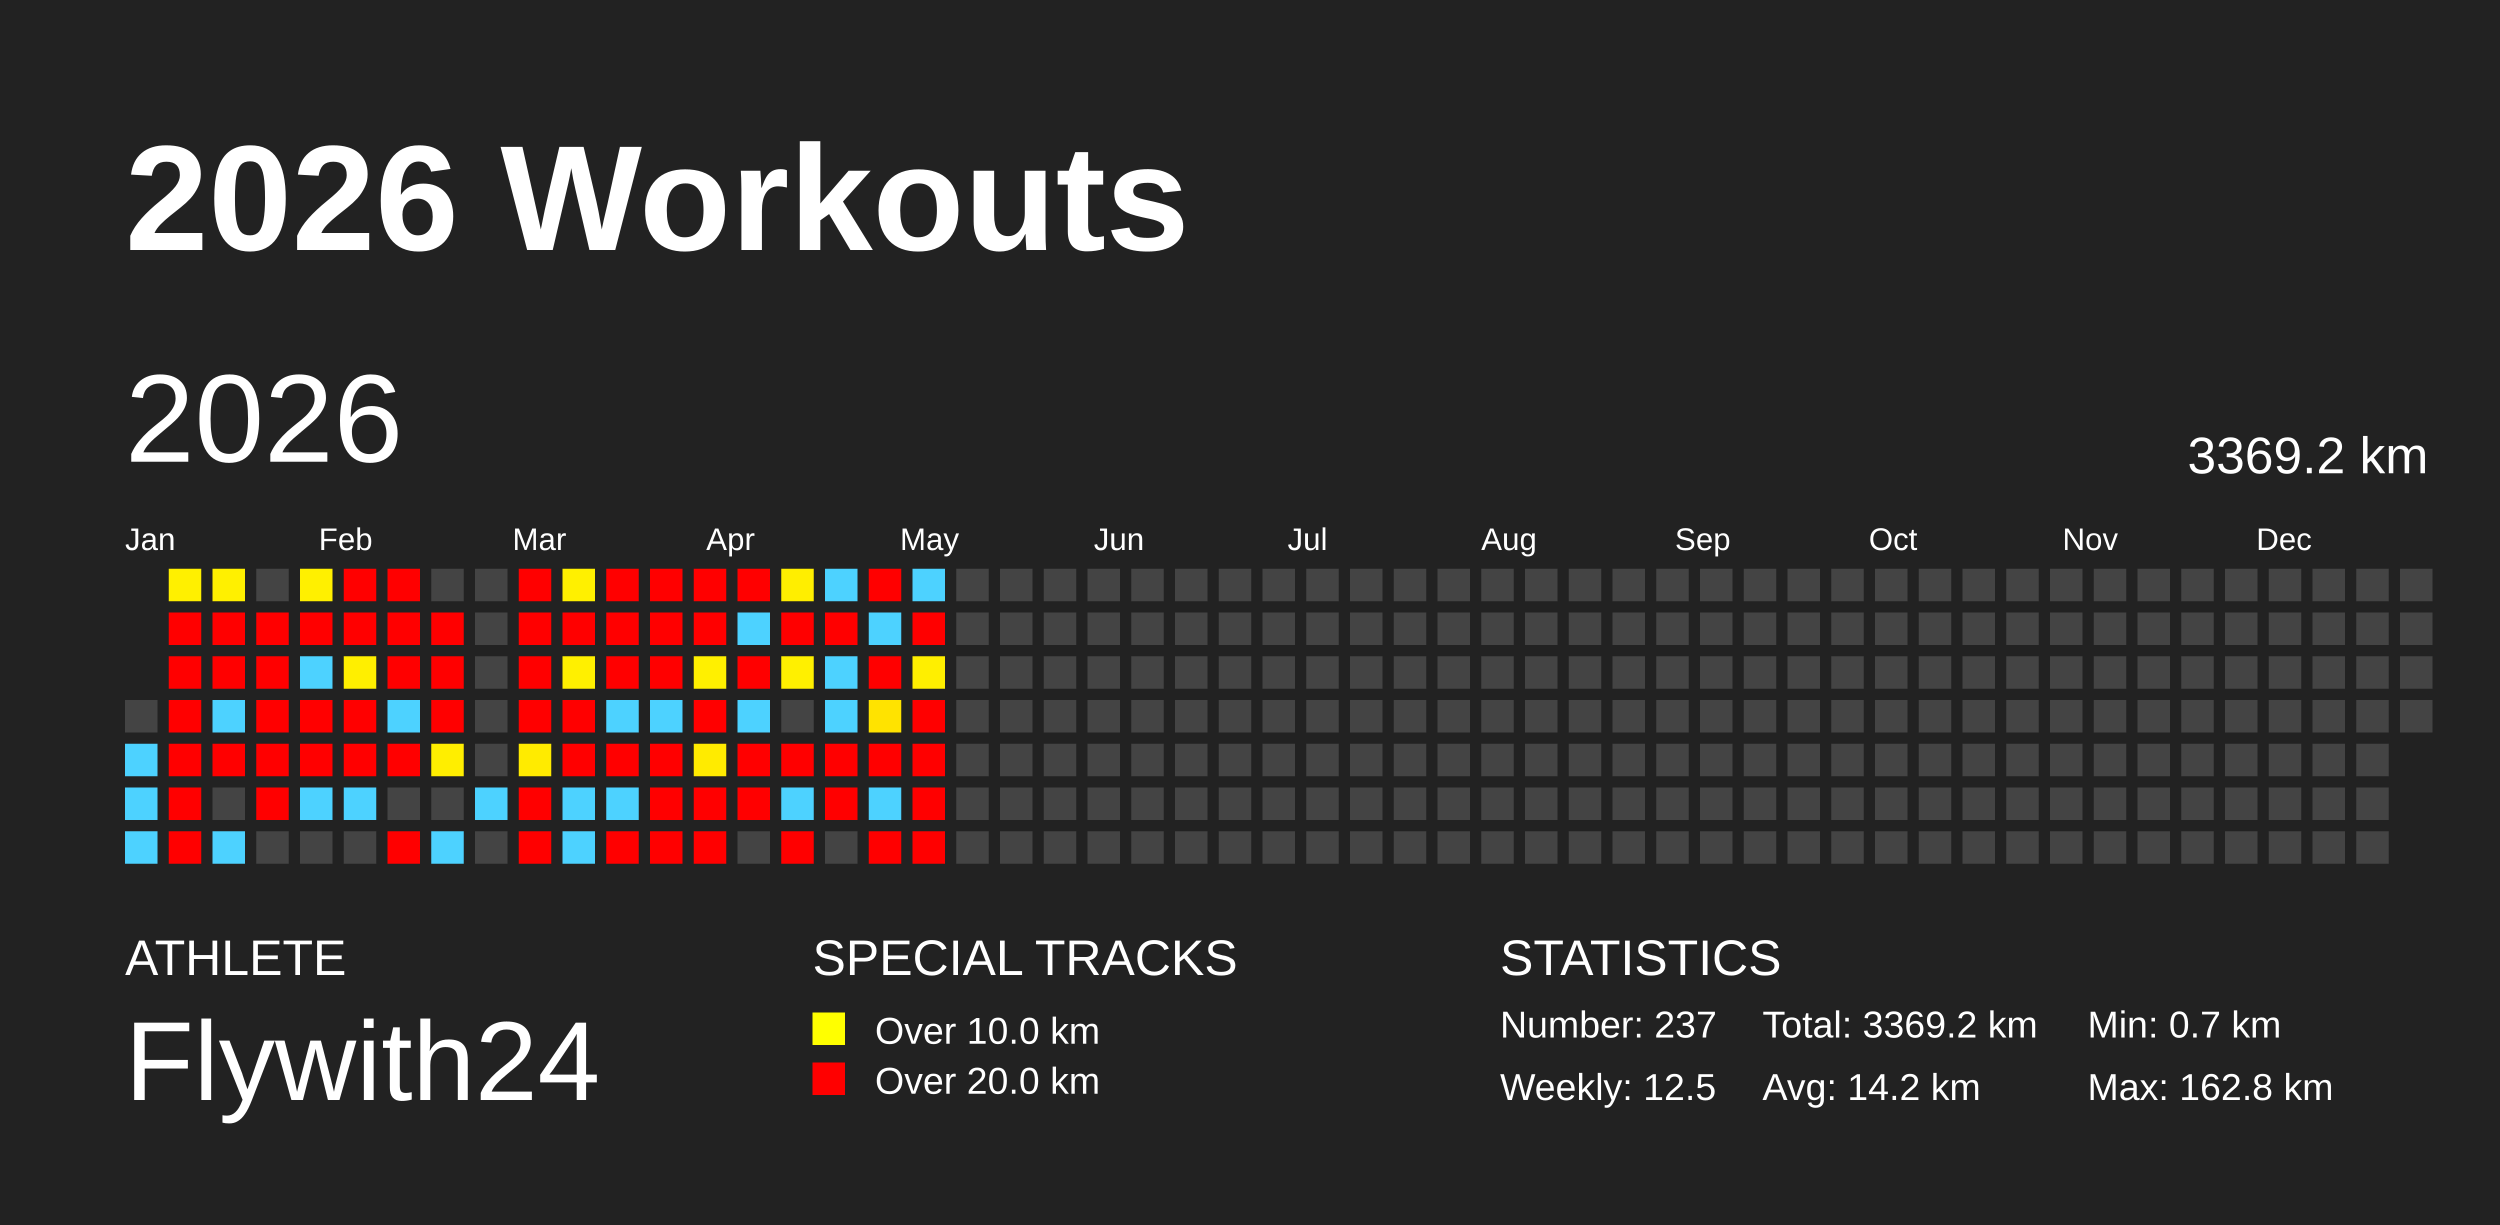
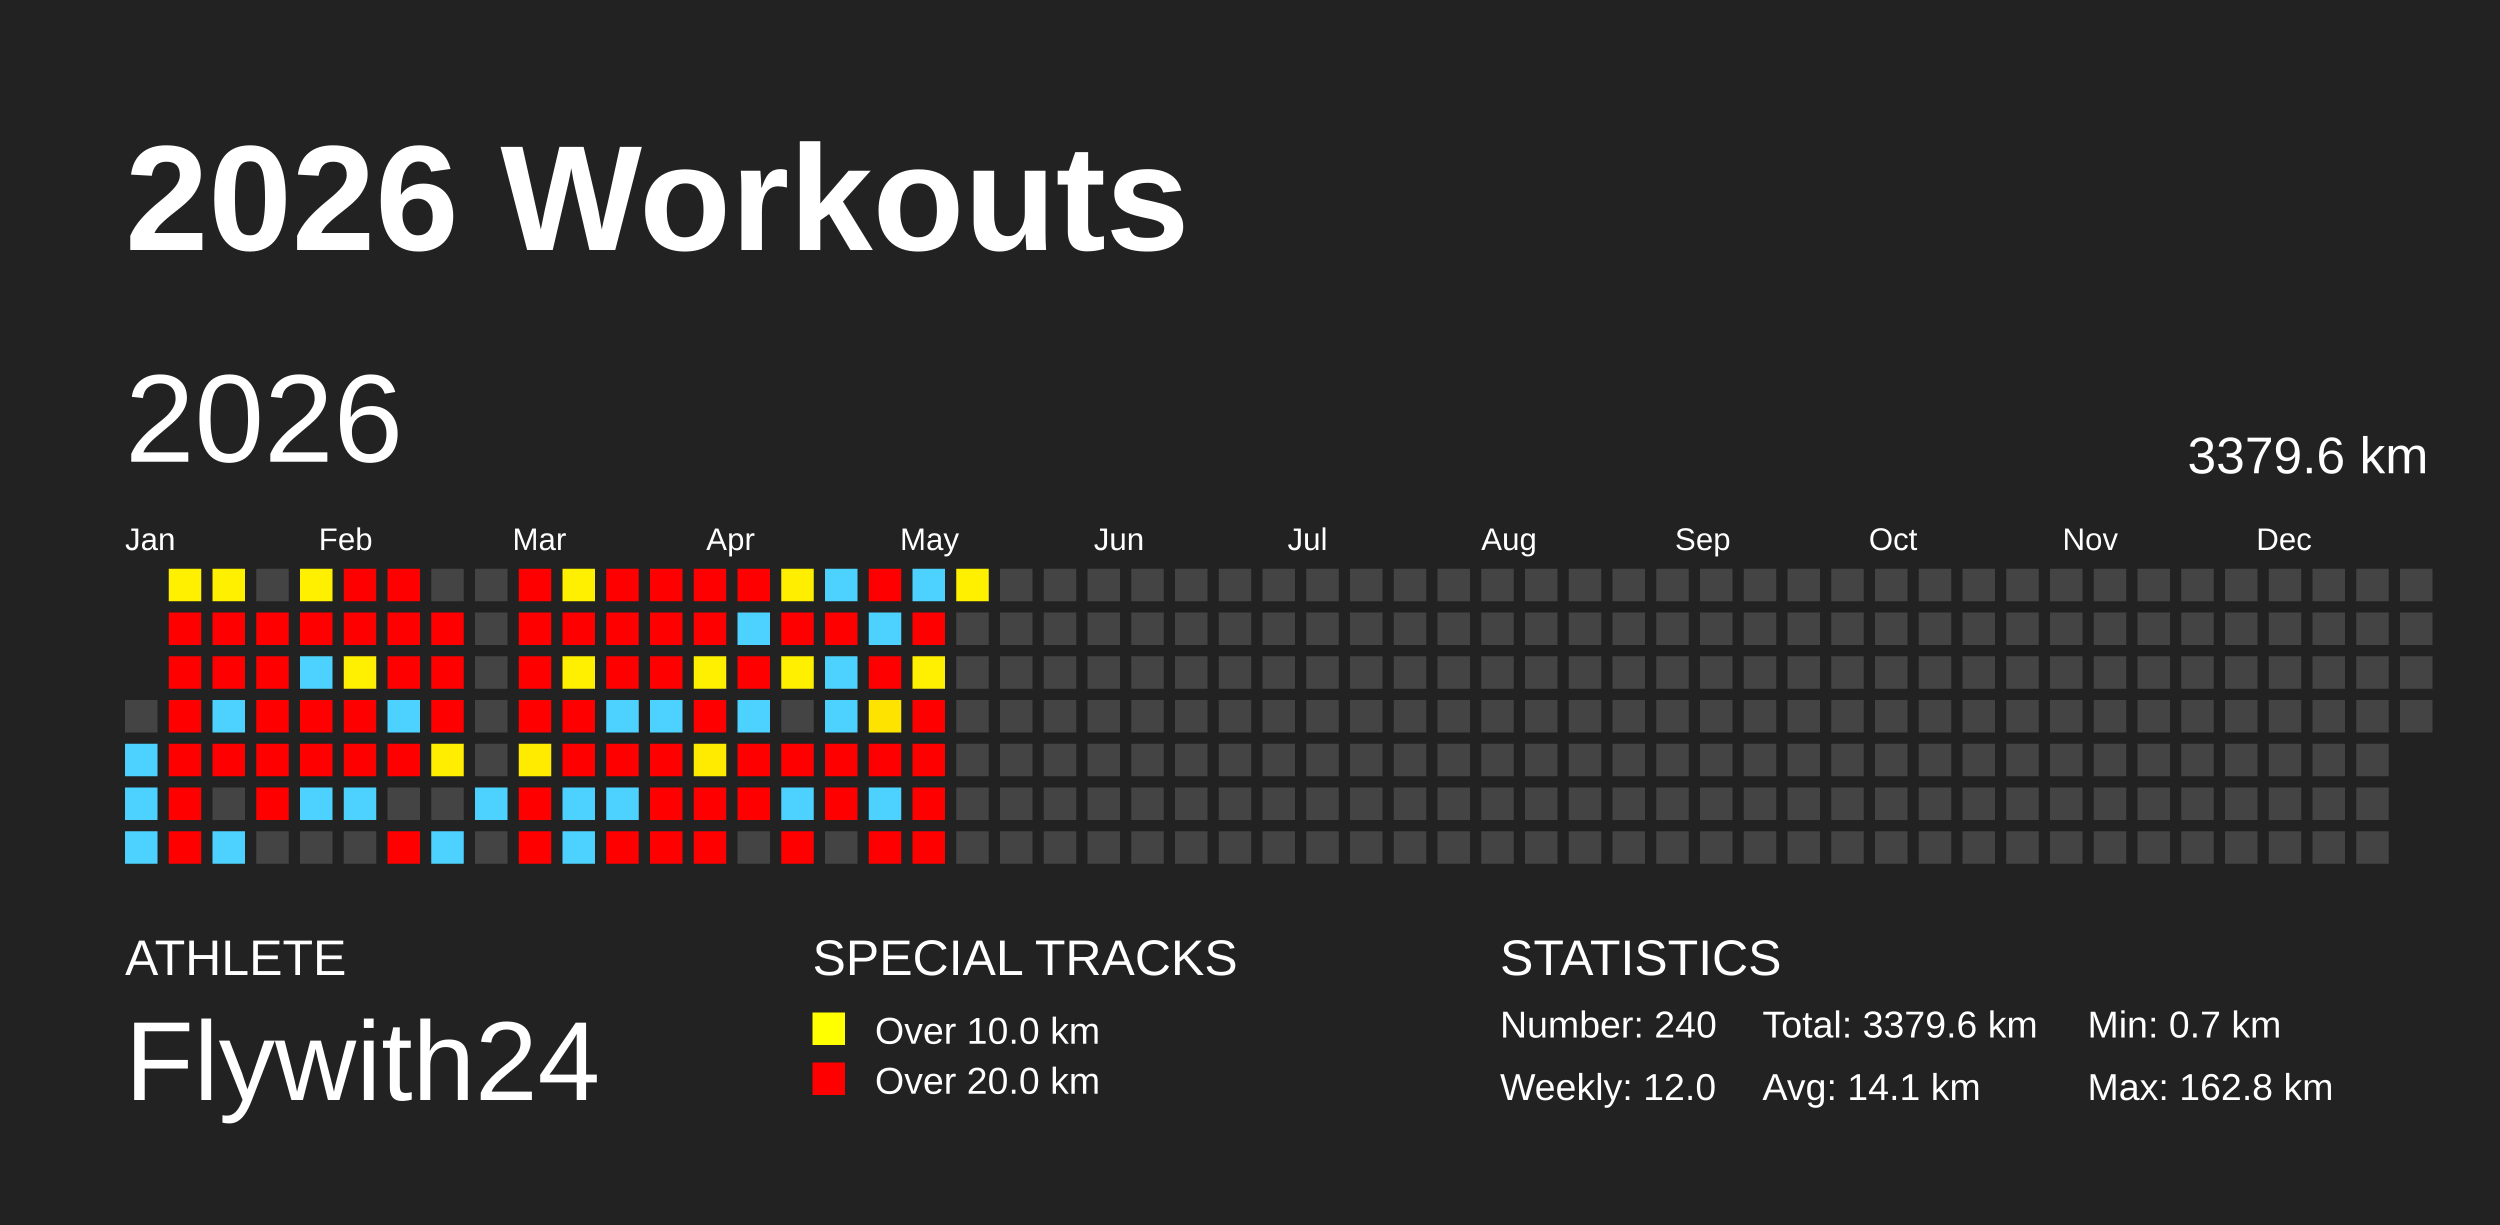
<svg xmlns="http://www.w3.org/2000/svg" baseProfile="full" height="98mm" version="1.1" viewBox="0,0,200,98" width="200mm">
  <defs />
  <rect fill="#222222" height="98" width="200" x="0" y="0" />
  <text fill="#FFFFFF" style="font-size:12px; font-family:Arial; font-weight:bold;" x="10" y="20">2026 Workouts</text>
  <text fill="#FFFFFF" style="font-size:4px; font-family:Arial" x="10" y="78">ATHLETE</text>
  <text fill="#FFFFFF" style="font-size:9px; font-family:Arial" x="10" y="88">Flywith24</text>
  <text fill="#FFFFFF" style="font-size:4px; font-family:Arial" x="65" y="78">SPECIAL TRACKS</text>
  <rect fill="yellow" height="2.6" width="2.6" x="65" y="81" />
  <text fill="#FFFFFF" style="font-size:3px; font-family:Arial" x="70" y="83.5">Over 10.0 km</text>
  <rect fill="red" height="2.6" width="2.6" x="65" y="85" />
  <text fill="#FFFFFF" style="font-size:3px; font-family:Arial" x="70" y="87.5">Over 20.0 km</text>
  <text fill="#FFFFFF" style="font-size:4px; font-family:Arial" x="120" y="78">STATISTICS</text>
-   <text fill="#FFFFFF" style="font-size:3px; font-family:Arial" x="120" y="83">Number: 237</text>
-   <text fill="#FFFFFF" style="font-size:3px; font-family:Arial" x="120" y="88">Weekly: 12.5</text>
-   <text fill="#FFFFFF" style="font-size:3px; font-family:Arial" x="141" y="83">Total: 3369.2 km</text>
-   <text fill="#FFFFFF" style="font-size:3px; font-family:Arial" x="141" y="88">Avg: 14.2 km</text>
+   <text fill="#FFFFFF" style="font-size:3px; font-family:Arial" x="120" y="83">Number: 240</text>
+   <text fill="#FFFFFF" style="font-size:3px; font-family:Arial" x="120" y="88">Weekly: 12.0</text>
+   <text fill="#FFFFFF" style="font-size:3px; font-family:Arial" x="141" y="83">Total: 3379.6 km</text>
+   <text fill="#FFFFFF" style="font-size:3px; font-family:Arial" x="141" y="88">Avg: 14.1 km</text>
  <text fill="#FFFFFF" style="font-size:3px; font-family:Arial" x="167" y="83">Min: 0.7 km</text>
  <text fill="#FFFFFF" style="font-size:3px; font-family:Arial" x="167" y="88">Max: 162.8 km</text>
  <text dominant-baseline="hanging" fill="#FFFFFF" style="font-size:10.0px; font-family:Arial;" x="10" y="30">2026</text>
-   <text dominant-baseline="hanging" fill="#FFFFFF" style="font-size:4.125px; font-family:Arial;" x="175" y="35">3369.2 km</text>
+   <text dominant-baseline="hanging" fill="#FFFFFF" style="font-size:4.125px; font-family:Arial;" x="175" y="35">3379.6 km</text>
  <text fill="#FFFFFF" style="font-size:2.5px; font-family:Arial" x="10.0" y="44">Jan</text>
  <text fill="#FFFFFF" style="font-size:2.5px; font-family:Arial" x="25.5" y="44">Feb</text>
  <text fill="#FFFFFF" style="font-size:2.5px; font-family:Arial" x="41.0" y="44">Mar</text>
  <text fill="#FFFFFF" style="font-size:2.5px; font-family:Arial" x="56.5" y="44">Apr</text>
  <text fill="#FFFFFF" style="font-size:2.5px; font-family:Arial" x="72.0" y="44">May</text>
  <text fill="#FFFFFF" style="font-size:2.5px; font-family:Arial" x="87.5" y="44">Jun</text>
  <text fill="#FFFFFF" style="font-size:2.5px; font-family:Arial" x="103.0" y="44">Jul</text>
  <text fill="#FFFFFF" style="font-size:2.5px; font-family:Arial" x="118.5" y="44">Aug</text>
  <text fill="#FFFFFF" style="font-size:2.5px; font-family:Arial" x="134.0" y="44">Sep</text>
  <text fill="#FFFFFF" style="font-size:2.5px; font-family:Arial" x="149.5" y="44">Oct</text>
  <text fill="#FFFFFF" style="font-size:2.5px; font-family:Arial" x="165.0" y="44">Nov</text>
  <text fill="#FFFFFF" style="font-size:2.5px; font-family:Arial" x="180.5" y="44">Dec</text>
  <rect fill="#444444" height="2.6" width="2.6" x="10.0" y="56.0" />
  <rect fill="#4dd2ff" height="2.6" width="2.6" x="10.0" y="59.5" />
  <rect fill="#4dd2ff" height="2.6" width="2.6" x="10.0" y="63.0" />
  <rect fill="#4dd2ff" height="2.6" width="2.6" x="10.0" y="66.5" />
  <rect fill="#fff000" height="2.6" width="2.6" x="13.5" y="45.5" />
  <rect fill="red" height="2.6" width="2.6" x="13.5" y="49.0" />
  <rect fill="red" height="2.6" width="2.6" x="13.5" y="52.5" />
  <rect fill="red" height="2.6" width="2.6" x="13.5" y="56.0" />
  <rect fill="red" height="2.6" width="2.6" x="13.5" y="59.5" />
  <rect fill="red" height="2.6" width="2.6" x="13.5" y="63.0" />
  <rect fill="red" height="2.6" width="2.6" x="13.5" y="66.5" />
  <rect fill="#fff000" height="2.6" width="2.6" x="17.0" y="45.5" />
  <rect fill="red" height="2.6" width="2.6" x="17.0" y="49.0" />
  <rect fill="red" height="2.6" width="2.6" x="17.0" y="52.5" />
  <rect fill="#4dd2ff" height="2.6" width="2.6" x="17.0" y="56.0" />
  <rect fill="red" height="2.6" width="2.6" x="17.0" y="59.5" />
  <rect fill="#444444" height="2.6" width="2.6" x="17.0" y="63.0" />
  <rect fill="#4dd2ff" height="2.6" width="2.6" x="17.0" y="66.5" />
  <rect fill="#444444" height="2.6" width="2.6" x="20.5" y="45.5" />
  <rect fill="red" height="2.6" width="2.6" x="20.5" y="49.0" />
  <rect fill="red" height="2.6" width="2.6" x="20.5" y="52.5" />
  <rect fill="red" height="2.6" width="2.6" x="20.5" y="56.0" />
  <rect fill="red" height="2.6" width="2.6" x="20.5" y="59.5" />
  <rect fill="red" height="2.6" width="2.6" x="20.5" y="63.0" />
  <rect fill="#444444" height="2.6" width="2.6" x="20.5" y="66.5" />
  <rect fill="#fff000" height="2.6" width="2.6" x="24.0" y="45.5" />
  <rect fill="red" height="2.6" width="2.6" x="24.0" y="49.0" />
  <rect fill="#4dd2ff" height="2.6" width="2.6" x="24.0" y="52.5" />
  <rect fill="red" height="2.6" width="2.6" x="24.0" y="56.0" />
  <rect fill="red" height="2.6" width="2.6" x="24.0" y="59.5" />
  <rect fill="#4dd2ff" height="2.6" width="2.6" x="24.0" y="63.0" />
  <rect fill="#444444" height="2.6" width="2.6" x="24.0" y="66.5" />
  <rect fill="red" height="2.6" width="2.6" x="27.5" y="45.5" />
  <rect fill="red" height="2.6" width="2.6" x="27.5" y="49.0" />
  <rect fill="#ffef00" height="2.6" width="2.6" x="27.5" y="52.5" />
  <rect fill="red" height="2.6" width="2.6" x="27.5" y="56.0" />
  <rect fill="red" height="2.6" width="2.6" x="27.5" y="59.5" />
  <rect fill="#4dd2ff" height="2.6" width="2.6" x="27.5" y="63.0" />
  <rect fill="#444444" height="2.6" width="2.6" x="27.5" y="66.5" />
  <rect fill="red" height="2.6" width="2.6" x="31.0" y="45.5" />
  <rect fill="red" height="2.6" width="2.6" x="31.0" y="49.0" />
  <rect fill="red" height="2.6" width="2.6" x="31.0" y="52.5" />
  <rect fill="#4dd2ff" height="2.6" width="2.6" x="31.0" y="56.0" />
  <rect fill="red" height="2.6" width="2.6" x="31.0" y="59.5" />
  <rect fill="#444444" height="2.6" width="2.6" x="31.0" y="63.0" />
  <rect fill="red" height="2.6" width="2.6" x="31.0" y="66.5" />
  <rect fill="#444444" height="2.6" width="2.6" x="34.5" y="45.5" />
  <rect fill="red" height="2.6" width="2.6" x="34.5" y="49.0" />
  <rect fill="red" height="2.6" width="2.6" x="34.5" y="52.5" />
  <rect fill="red" height="2.6" width="2.6" x="34.5" y="56.0" />
  <rect fill="#ffee00" height="2.6" width="2.6" x="34.5" y="59.5" />
  <rect fill="#444444" height="2.6" width="2.6" x="34.5" y="63.0" />
  <rect fill="#4dd2ff" height="2.6" width="2.6" x="34.5" y="66.5" />
  <rect fill="#444444" height="2.6" width="2.6" x="38.0" y="45.5" />
  <rect fill="#444444" height="2.6" width="2.6" x="38.0" y="49.0" />
  <rect fill="#444444" height="2.6" width="2.6" x="38.0" y="52.5" />
  <rect fill="#444444" height="2.6" width="2.6" x="38.0" y="56.0" />
  <rect fill="#444444" height="2.6" width="2.6" x="38.0" y="59.5" />
  <rect fill="#4dd2ff" height="2.6" width="2.6" x="38.0" y="63.0" />
  <rect fill="#444444" height="2.6" width="2.6" x="38.0" y="66.5" />
  <rect fill="red" height="2.6" width="2.6" x="41.5" y="45.5" />
  <rect fill="red" height="2.6" width="2.6" x="41.5" y="49.0" />
  <rect fill="red" height="2.6" width="2.6" x="41.5" y="52.5" />
  <rect fill="red" height="2.6" width="2.6" x="41.5" y="56.0" />
  <rect fill="#ffeb00" height="2.6" width="2.6" x="41.5" y="59.5" />
  <rect fill="red" height="2.6" width="2.6" x="41.5" y="63.0" />
  <rect fill="red" height="2.6" width="2.6" x="41.5" y="66.5" />
  <rect fill="#fff000" height="2.6" width="2.6" x="45.0" y="45.5" />
  <rect fill="red" height="2.6" width="2.6" x="45.0" y="49.0" />
  <rect fill="#fff000" height="2.6" width="2.6" x="45.0" y="52.5" />
  <rect fill="red" height="2.6" width="2.6" x="45.0" y="56.0" />
  <rect fill="red" height="2.6" width="2.6" x="45.0" y="59.5" />
  <rect fill="#4dd2ff" height="2.6" width="2.6" x="45.0" y="63.0" />
  <rect fill="#4dd2ff" height="2.6" width="2.6" x="45.0" y="66.5" />
  <rect fill="red" height="2.6" width="2.6" x="48.5" y="45.5" />
  <rect fill="red" height="2.6" width="2.6" x="48.5" y="49.0" />
  <rect fill="red" height="2.6" width="2.6" x="48.5" y="52.5" />
  <rect fill="#4dd2ff" height="2.6" width="2.6" x="48.5" y="56.0" />
  <rect fill="red" height="2.6" width="2.6" x="48.5" y="59.5" />
  <rect fill="#4dd2ff" height="2.6" width="2.6" x="48.5" y="63.0" />
  <rect fill="red" height="2.6" width="2.6" x="48.5" y="66.5" />
  <rect fill="red" height="2.6" width="2.6" x="52.0" y="45.5" />
  <rect fill="red" height="2.6" width="2.6" x="52.0" y="49.0" />
  <rect fill="red" height="2.6" width="2.6" x="52.0" y="52.5" />
  <rect fill="#4dd2ff" height="2.6" width="2.6" x="52.0" y="56.0" />
  <rect fill="red" height="2.6" width="2.6" x="52.0" y="59.5" />
  <rect fill="red" height="2.6" width="2.6" x="52.0" y="63.0" />
  <rect fill="red" height="2.6" width="2.6" x="52.0" y="66.5" />
  <rect fill="red" height="2.6" width="2.6" x="55.5" y="45.5" />
  <rect fill="red" height="2.6" width="2.6" x="55.5" y="49.0" />
  <rect fill="#fff000" height="2.6" width="2.6" x="55.5" y="52.5" />
  <rect fill="red" height="2.6" width="2.6" x="55.5" y="56.0" />
  <rect fill="#ffeb00" height="2.6" width="2.6" x="55.5" y="59.5" />
  <rect fill="red" height="2.6" width="2.6" x="55.5" y="63.0" />
  <rect fill="red" height="2.6" width="2.6" x="55.5" y="66.5" />
  <rect fill="red" height="2.6" width="2.6" x="59.0" y="45.5" />
  <rect fill="#4dd2ff" height="2.6" width="2.6" x="59.0" y="49.0" />
  <rect fill="red" height="2.6" width="2.6" x="59.0" y="52.5" />
  <rect fill="#4dd2ff" height="2.6" width="2.6" x="59.0" y="56.0" />
  <rect fill="red" height="2.6" width="2.6" x="59.0" y="59.5" />
  <rect fill="red" height="2.6" width="2.6" x="59.0" y="63.0" />
  <rect fill="#444444" height="2.6" width="2.6" x="59.0" y="66.5" />
  <rect fill="#ffee00" height="2.6" width="2.6" x="62.5" y="45.5" />
  <rect fill="red" height="2.6" width="2.6" x="62.5" y="49.0" />
  <rect fill="#fff000" height="2.6" width="2.6" x="62.5" y="52.5" />
  <rect fill="#444444" height="2.6" width="2.6" x="62.5" y="56.0" />
  <rect fill="red" height="2.6" width="2.6" x="62.5" y="59.5" />
  <rect fill="#4dd2ff" height="2.6" width="2.6" x="62.5" y="63.0" />
  <rect fill="red" height="2.6" width="2.6" x="62.5" y="66.5" />
  <rect fill="#4dd2ff" height="2.6" width="2.6" x="66.0" y="45.5" />
  <rect fill="red" height="2.6" width="2.6" x="66.0" y="49.0" />
  <rect fill="#4dd2ff" height="2.6" width="2.6" x="66.0" y="52.5" />
  <rect fill="#4dd2ff" height="2.6" width="2.6" x="66.0" y="56.0" />
  <rect fill="red" height="2.6" width="2.6" x="66.0" y="59.5" />
  <rect fill="red" height="2.6" width="2.6" x="66.0" y="63.0" />
  <rect fill="#444444" height="2.6" width="2.6" x="66.0" y="66.5" />
  <rect fill="red" height="2.6" width="2.6" x="69.5" y="45.5" />
  <rect fill="#4dd2ff" height="2.6" width="2.6" x="69.5" y="49.0" />
  <rect fill="red" height="2.6" width="2.6" x="69.5" y="52.5" />
  <rect fill="#ffe300" height="2.6" width="2.6" x="69.5" y="56.0" />
  <rect fill="red" height="2.6" width="2.6" x="69.5" y="59.5" />
  <rect fill="#4dd2ff" height="2.6" width="2.6" x="69.5" y="63.0" />
  <rect fill="red" height="2.6" width="2.6" x="69.5" y="66.5" />
  <rect fill="#4dd2ff" height="2.6" width="2.6" x="73.0" y="45.5" />
  <rect fill="red" height="2.6" width="2.6" x="73.0" y="49.0" />
  <rect fill="#ffef00" height="2.6" width="2.6" x="73.0" y="52.5" />
  <rect fill="red" height="2.6" width="2.6" x="73.0" y="56.0" />
  <rect fill="red" height="2.6" width="2.6" x="73.0" y="59.5" />
  <rect fill="red" height="2.6" width="2.6" x="73.0" y="63.0" />
  <rect fill="red" height="2.6" width="2.6" x="73.0" y="66.5" />
-   <rect fill="#444444" height="2.6" width="2.6" x="76.5" y="45.5" />
+   <rect fill="#fff000" height="2.6" width="2.6" x="76.5" y="45.5" />
  <rect fill="#444444" height="2.6" width="2.6" x="76.5" y="49.0" />
  <rect fill="#444444" height="2.6" width="2.6" x="76.5" y="52.5" />
  <rect fill="#444444" height="2.6" width="2.6" x="76.5" y="56.0" />
  <rect fill="#444444" height="2.6" width="2.6" x="76.5" y="59.5" />
  <rect fill="#444444" height="2.6" width="2.6" x="76.5" y="63.0" />
  <rect fill="#444444" height="2.6" width="2.6" x="76.5" y="66.5" />
  <rect fill="#444444" height="2.6" width="2.6" x="80.0" y="45.5" />
  <rect fill="#444444" height="2.6" width="2.6" x="80.0" y="49.0" />
  <rect fill="#444444" height="2.6" width="2.6" x="80.0" y="52.5" />
  <rect fill="#444444" height="2.6" width="2.6" x="80.0" y="56.0" />
  <rect fill="#444444" height="2.6" width="2.6" x="80.0" y="59.5" />
  <rect fill="#444444" height="2.6" width="2.6" x="80.0" y="63.0" />
  <rect fill="#444444" height="2.6" width="2.6" x="80.0" y="66.5" />
  <rect fill="#444444" height="2.6" width="2.6" x="83.5" y="45.5" />
  <rect fill="#444444" height="2.6" width="2.6" x="83.5" y="49.0" />
  <rect fill="#444444" height="2.6" width="2.6" x="83.5" y="52.5" />
  <rect fill="#444444" height="2.6" width="2.6" x="83.5" y="56.0" />
  <rect fill="#444444" height="2.6" width="2.6" x="83.5" y="59.5" />
  <rect fill="#444444" height="2.6" width="2.6" x="83.5" y="63.0" />
  <rect fill="#444444" height="2.6" width="2.6" x="83.5" y="66.5" />
  <rect fill="#444444" height="2.6" width="2.6" x="87.0" y="45.5" />
  <rect fill="#444444" height="2.6" width="2.6" x="87.0" y="49.0" />
  <rect fill="#444444" height="2.6" width="2.6" x="87.0" y="52.5" />
  <rect fill="#444444" height="2.6" width="2.6" x="87.0" y="56.0" />
  <rect fill="#444444" height="2.6" width="2.6" x="87.0" y="59.5" />
  <rect fill="#444444" height="2.6" width="2.6" x="87.0" y="63.0" />
  <rect fill="#444444" height="2.6" width="2.6" x="87.0" y="66.5" />
  <rect fill="#444444" height="2.6" width="2.6" x="90.5" y="45.5" />
  <rect fill="#444444" height="2.6" width="2.6" x="90.5" y="49.0" />
  <rect fill="#444444" height="2.6" width="2.6" x="90.5" y="52.5" />
  <rect fill="#444444" height="2.6" width="2.6" x="90.5" y="56.0" />
  <rect fill="#444444" height="2.6" width="2.6" x="90.5" y="59.5" />
  <rect fill="#444444" height="2.6" width="2.6" x="90.5" y="63.0" />
  <rect fill="#444444" height="2.6" width="2.6" x="90.5" y="66.5" />
  <rect fill="#444444" height="2.6" width="2.6" x="94.0" y="45.5" />
  <rect fill="#444444" height="2.6" width="2.6" x="94.0" y="49.0" />
  <rect fill="#444444" height="2.6" width="2.6" x="94.0" y="52.5" />
  <rect fill="#444444" height="2.6" width="2.6" x="94.0" y="56.0" />
  <rect fill="#444444" height="2.6" width="2.6" x="94.0" y="59.5" />
  <rect fill="#444444" height="2.6" width="2.6" x="94.0" y="63.0" />
  <rect fill="#444444" height="2.6" width="2.6" x="94.0" y="66.5" />
  <rect fill="#444444" height="2.6" width="2.6" x="97.5" y="45.5" />
  <rect fill="#444444" height="2.6" width="2.6" x="97.5" y="49.0" />
  <rect fill="#444444" height="2.6" width="2.6" x="97.5" y="52.5" />
  <rect fill="#444444" height="2.6" width="2.6" x="97.5" y="56.0" />
  <rect fill="#444444" height="2.6" width="2.6" x="97.5" y="59.5" />
  <rect fill="#444444" height="2.6" width="2.6" x="97.5" y="63.0" />
  <rect fill="#444444" height="2.6" width="2.6" x="97.5" y="66.5" />
  <rect fill="#444444" height="2.6" width="2.6" x="101.0" y="45.5" />
  <rect fill="#444444" height="2.6" width="2.6" x="101.0" y="49.0" />
  <rect fill="#444444" height="2.6" width="2.6" x="101.0" y="52.5" />
  <rect fill="#444444" height="2.6" width="2.6" x="101.0" y="56.0" />
  <rect fill="#444444" height="2.6" width="2.6" x="101.0" y="59.5" />
  <rect fill="#444444" height="2.6" width="2.6" x="101.0" y="63.0" />
  <rect fill="#444444" height="2.6" width="2.6" x="101.0" y="66.5" />
  <rect fill="#444444" height="2.6" width="2.6" x="104.5" y="45.5" />
  <rect fill="#444444" height="2.6" width="2.6" x="104.5" y="49.0" />
  <rect fill="#444444" height="2.6" width="2.6" x="104.5" y="52.5" />
  <rect fill="#444444" height="2.6" width="2.6" x="104.5" y="56.0" />
  <rect fill="#444444" height="2.6" width="2.6" x="104.5" y="59.5" />
  <rect fill="#444444" height="2.6" width="2.6" x="104.5" y="63.0" />
  <rect fill="#444444" height="2.6" width="2.6" x="104.5" y="66.5" />
  <rect fill="#444444" height="2.6" width="2.6" x="108.0" y="45.5" />
  <rect fill="#444444" height="2.6" width="2.6" x="108.0" y="49.0" />
  <rect fill="#444444" height="2.6" width="2.6" x="108.0" y="52.5" />
  <rect fill="#444444" height="2.6" width="2.6" x="108.0" y="56.0" />
  <rect fill="#444444" height="2.6" width="2.6" x="108.0" y="59.5" />
  <rect fill="#444444" height="2.6" width="2.6" x="108.0" y="63.0" />
  <rect fill="#444444" height="2.6" width="2.6" x="108.0" y="66.5" />
  <rect fill="#444444" height="2.6" width="2.6" x="111.5" y="45.5" />
  <rect fill="#444444" height="2.6" width="2.6" x="111.5" y="49.0" />
  <rect fill="#444444" height="2.6" width="2.6" x="111.5" y="52.5" />
  <rect fill="#444444" height="2.6" width="2.6" x="111.5" y="56.0" />
  <rect fill="#444444" height="2.6" width="2.6" x="111.5" y="59.5" />
  <rect fill="#444444" height="2.6" width="2.6" x="111.5" y="63.0" />
  <rect fill="#444444" height="2.6" width="2.6" x="111.5" y="66.5" />
  <rect fill="#444444" height="2.6" width="2.6" x="115.0" y="45.5" />
  <rect fill="#444444" height="2.6" width="2.6" x="115.0" y="49.0" />
  <rect fill="#444444" height="2.6" width="2.6" x="115.0" y="52.5" />
  <rect fill="#444444" height="2.6" width="2.6" x="115.0" y="56.0" />
  <rect fill="#444444" height="2.6" width="2.6" x="115.0" y="59.5" />
  <rect fill="#444444" height="2.6" width="2.6" x="115.0" y="63.0" />
  <rect fill="#444444" height="2.6" width="2.6" x="115.0" y="66.5" />
  <rect fill="#444444" height="2.6" width="2.6" x="118.5" y="45.5" />
  <rect fill="#444444" height="2.6" width="2.6" x="118.5" y="49.0" />
  <rect fill="#444444" height="2.6" width="2.6" x="118.5" y="52.5" />
  <rect fill="#444444" height="2.6" width="2.6" x="118.5" y="56.0" />
  <rect fill="#444444" height="2.6" width="2.6" x="118.5" y="59.5" />
  <rect fill="#444444" height="2.6" width="2.6" x="118.5" y="63.0" />
  <rect fill="#444444" height="2.6" width="2.6" x="118.5" y="66.5" />
  <rect fill="#444444" height="2.6" width="2.6" x="122.0" y="45.5" />
  <rect fill="#444444" height="2.6" width="2.6" x="122.0" y="49.0" />
  <rect fill="#444444" height="2.6" width="2.6" x="122.0" y="52.5" />
  <rect fill="#444444" height="2.6" width="2.6" x="122.0" y="56.0" />
  <rect fill="#444444" height="2.6" width="2.6" x="122.0" y="59.5" />
  <rect fill="#444444" height="2.6" width="2.6" x="122.0" y="63.0" />
  <rect fill="#444444" height="2.6" width="2.6" x="122.0" y="66.5" />
  <rect fill="#444444" height="2.6" width="2.6" x="125.5" y="45.5" />
  <rect fill="#444444" height="2.6" width="2.6" x="125.5" y="49.0" />
  <rect fill="#444444" height="2.6" width="2.6" x="125.5" y="52.5" />
  <rect fill="#444444" height="2.6" width="2.6" x="125.5" y="56.0" />
  <rect fill="#444444" height="2.6" width="2.6" x="125.5" y="59.5" />
  <rect fill="#444444" height="2.6" width="2.6" x="125.5" y="63.0" />
  <rect fill="#444444" height="2.6" width="2.6" x="125.5" y="66.5" />
  <rect fill="#444444" height="2.6" width="2.6" x="129.0" y="45.5" />
  <rect fill="#444444" height="2.6" width="2.6" x="129.0" y="49.0" />
  <rect fill="#444444" height="2.6" width="2.6" x="129.0" y="52.5" />
  <rect fill="#444444" height="2.6" width="2.6" x="129.0" y="56.0" />
  <rect fill="#444444" height="2.6" width="2.6" x="129.0" y="59.5" />
  <rect fill="#444444" height="2.6" width="2.6" x="129.0" y="63.0" />
  <rect fill="#444444" height="2.6" width="2.6" x="129.0" y="66.5" />
  <rect fill="#444444" height="2.6" width="2.6" x="132.5" y="45.5" />
  <rect fill="#444444" height="2.6" width="2.6" x="132.5" y="49.0" />
  <rect fill="#444444" height="2.6" width="2.6" x="132.5" y="52.5" />
  <rect fill="#444444" height="2.6" width="2.6" x="132.5" y="56.0" />
  <rect fill="#444444" height="2.6" width="2.6" x="132.5" y="59.5" />
  <rect fill="#444444" height="2.6" width="2.6" x="132.5" y="63.0" />
  <rect fill="#444444" height="2.6" width="2.6" x="132.5" y="66.5" />
  <rect fill="#444444" height="2.6" width="2.6" x="136.0" y="45.5" />
  <rect fill="#444444" height="2.6" width="2.6" x="136.0" y="49.0" />
  <rect fill="#444444" height="2.6" width="2.6" x="136.0" y="52.5" />
  <rect fill="#444444" height="2.6" width="2.6" x="136.0" y="56.0" />
  <rect fill="#444444" height="2.6" width="2.6" x="136.0" y="59.5" />
  <rect fill="#444444" height="2.6" width="2.6" x="136.0" y="63.0" />
  <rect fill="#444444" height="2.6" width="2.6" x="136.0" y="66.5" />
  <rect fill="#444444" height="2.6" width="2.6" x="139.5" y="45.5" />
  <rect fill="#444444" height="2.6" width="2.6" x="139.5" y="49.0" />
  <rect fill="#444444" height="2.6" width="2.6" x="139.5" y="52.5" />
  <rect fill="#444444" height="2.6" width="2.6" x="139.5" y="56.0" />
  <rect fill="#444444" height="2.6" width="2.6" x="139.5" y="59.5" />
  <rect fill="#444444" height="2.6" width="2.6" x="139.5" y="63.0" />
  <rect fill="#444444" height="2.6" width="2.6" x="139.5" y="66.5" />
  <rect fill="#444444" height="2.6" width="2.6" x="143.0" y="45.5" />
  <rect fill="#444444" height="2.6" width="2.6" x="143.0" y="49.0" />
  <rect fill="#444444" height="2.6" width="2.6" x="143.0" y="52.5" />
  <rect fill="#444444" height="2.6" width="2.6" x="143.0" y="56.0" />
  <rect fill="#444444" height="2.6" width="2.6" x="143.0" y="59.5" />
  <rect fill="#444444" height="2.6" width="2.6" x="143.0" y="63.0" />
  <rect fill="#444444" height="2.6" width="2.6" x="143.0" y="66.5" />
  <rect fill="#444444" height="2.6" width="2.6" x="146.5" y="45.5" />
  <rect fill="#444444" height="2.6" width="2.6" x="146.5" y="49.0" />
  <rect fill="#444444" height="2.6" width="2.6" x="146.5" y="52.5" />
  <rect fill="#444444" height="2.6" width="2.6" x="146.5" y="56.0" />
  <rect fill="#444444" height="2.6" width="2.6" x="146.5" y="59.5" />
  <rect fill="#444444" height="2.6" width="2.6" x="146.5" y="63.0" />
  <rect fill="#444444" height="2.6" width="2.6" x="146.5" y="66.5" />
  <rect fill="#444444" height="2.6" width="2.6" x="150.0" y="45.5" />
  <rect fill="#444444" height="2.6" width="2.6" x="150.0" y="49.0" />
  <rect fill="#444444" height="2.6" width="2.6" x="150.0" y="52.5" />
  <rect fill="#444444" height="2.6" width="2.6" x="150.0" y="56.0" />
  <rect fill="#444444" height="2.6" width="2.6" x="150.0" y="59.5" />
  <rect fill="#444444" height="2.6" width="2.6" x="150.0" y="63.0" />
  <rect fill="#444444" height="2.6" width="2.6" x="150.0" y="66.5" />
  <rect fill="#444444" height="2.6" width="2.6" x="153.5" y="45.5" />
  <rect fill="#444444" height="2.6" width="2.6" x="153.5" y="49.0" />
  <rect fill="#444444" height="2.6" width="2.6" x="153.5" y="52.5" />
  <rect fill="#444444" height="2.6" width="2.6" x="153.5" y="56.0" />
  <rect fill="#444444" height="2.6" width="2.6" x="153.5" y="59.5" />
  <rect fill="#444444" height="2.6" width="2.6" x="153.5" y="63.0" />
  <rect fill="#444444" height="2.6" width="2.6" x="153.5" y="66.5" />
  <rect fill="#444444" height="2.6" width="2.6" x="157.0" y="45.5" />
  <rect fill="#444444" height="2.6" width="2.6" x="157.0" y="49.0" />
  <rect fill="#444444" height="2.6" width="2.6" x="157.0" y="52.5" />
  <rect fill="#444444" height="2.6" width="2.6" x="157.0" y="56.0" />
  <rect fill="#444444" height="2.6" width="2.6" x="157.0" y="59.5" />
  <rect fill="#444444" height="2.6" width="2.6" x="157.0" y="63.0" />
  <rect fill="#444444" height="2.6" width="2.6" x="157.0" y="66.5" />
  <rect fill="#444444" height="2.6" width="2.6" x="160.5" y="45.5" />
  <rect fill="#444444" height="2.6" width="2.6" x="160.5" y="49.0" />
  <rect fill="#444444" height="2.6" width="2.6" x="160.5" y="52.5" />
  <rect fill="#444444" height="2.6" width="2.6" x="160.5" y="56.0" />
  <rect fill="#444444" height="2.6" width="2.6" x="160.5" y="59.5" />
  <rect fill="#444444" height="2.6" width="2.6" x="160.5" y="63.0" />
  <rect fill="#444444" height="2.6" width="2.6" x="160.5" y="66.5" />
  <rect fill="#444444" height="2.6" width="2.6" x="164.0" y="45.5" />
  <rect fill="#444444" height="2.6" width="2.6" x="164.0" y="49.0" />
  <rect fill="#444444" height="2.6" width="2.6" x="164.0" y="52.5" />
  <rect fill="#444444" height="2.6" width="2.6" x="164.0" y="56.0" />
  <rect fill="#444444" height="2.6" width="2.6" x="164.0" y="59.5" />
  <rect fill="#444444" height="2.6" width="2.6" x="164.0" y="63.0" />
  <rect fill="#444444" height="2.6" width="2.6" x="164.0" y="66.5" />
  <rect fill="#444444" height="2.6" width="2.6" x="167.5" y="45.5" />
  <rect fill="#444444" height="2.6" width="2.6" x="167.5" y="49.0" />
  <rect fill="#444444" height="2.6" width="2.6" x="167.5" y="52.5" />
  <rect fill="#444444" height="2.6" width="2.6" x="167.5" y="56.0" />
  <rect fill="#444444" height="2.6" width="2.6" x="167.5" y="59.5" />
  <rect fill="#444444" height="2.6" width="2.6" x="167.5" y="63.0" />
  <rect fill="#444444" height="2.6" width="2.6" x="167.5" y="66.5" />
  <rect fill="#444444" height="2.6" width="2.6" x="171.0" y="45.5" />
  <rect fill="#444444" height="2.6" width="2.6" x="171.0" y="49.0" />
  <rect fill="#444444" height="2.6" width="2.6" x="171.0" y="52.5" />
  <rect fill="#444444" height="2.6" width="2.6" x="171.0" y="56.0" />
  <rect fill="#444444" height="2.6" width="2.6" x="171.0" y="59.5" />
  <rect fill="#444444" height="2.6" width="2.6" x="171.0" y="63.0" />
  <rect fill="#444444" height="2.6" width="2.6" x="171.0" y="66.5" />
  <rect fill="#444444" height="2.6" width="2.6" x="174.5" y="45.5" />
  <rect fill="#444444" height="2.6" width="2.6" x="174.5" y="49.0" />
  <rect fill="#444444" height="2.6" width="2.6" x="174.5" y="52.5" />
  <rect fill="#444444" height="2.6" width="2.6" x="174.5" y="56.0" />
  <rect fill="#444444" height="2.6" width="2.6" x="174.5" y="59.5" />
  <rect fill="#444444" height="2.6" width="2.6" x="174.5" y="63.0" />
  <rect fill="#444444" height="2.6" width="2.6" x="174.5" y="66.5" />
  <rect fill="#444444" height="2.6" width="2.6" x="178.0" y="45.5" />
  <rect fill="#444444" height="2.6" width="2.6" x="178.0" y="49.0" />
  <rect fill="#444444" height="2.6" width="2.6" x="178.0" y="52.5" />
  <rect fill="#444444" height="2.6" width="2.6" x="178.0" y="56.0" />
  <rect fill="#444444" height="2.6" width="2.6" x="178.0" y="59.5" />
  <rect fill="#444444" height="2.6" width="2.6" x="178.0" y="63.0" />
  <rect fill="#444444" height="2.6" width="2.6" x="178.0" y="66.5" />
  <rect fill="#444444" height="2.6" width="2.6" x="181.5" y="45.5" />
  <rect fill="#444444" height="2.6" width="2.6" x="181.5" y="49.0" />
  <rect fill="#444444" height="2.6" width="2.6" x="181.5" y="52.5" />
  <rect fill="#444444" height="2.6" width="2.6" x="181.5" y="56.0" />
  <rect fill="#444444" height="2.6" width="2.6" x="181.5" y="59.5" />
  <rect fill="#444444" height="2.6" width="2.6" x="181.5" y="63.0" />
  <rect fill="#444444" height="2.6" width="2.6" x="181.5" y="66.5" />
  <rect fill="#444444" height="2.6" width="2.6" x="185.0" y="45.5" />
  <rect fill="#444444" height="2.6" width="2.6" x="185.0" y="49.0" />
  <rect fill="#444444" height="2.6" width="2.6" x="185.0" y="52.5" />
  <rect fill="#444444" height="2.6" width="2.6" x="185.0" y="56.0" />
  <rect fill="#444444" height="2.6" width="2.6" x="185.0" y="59.5" />
  <rect fill="#444444" height="2.6" width="2.6" x="185.0" y="63.0" />
  <rect fill="#444444" height="2.6" width="2.6" x="185.0" y="66.5" />
  <rect fill="#444444" height="2.6" width="2.6" x="188.5" y="45.5" />
  <rect fill="#444444" height="2.6" width="2.6" x="188.5" y="49.0" />
  <rect fill="#444444" height="2.6" width="2.6" x="188.5" y="52.5" />
  <rect fill="#444444" height="2.6" width="2.6" x="188.5" y="56.0" />
  <rect fill="#444444" height="2.6" width="2.6" x="188.5" y="59.5" />
  <rect fill="#444444" height="2.6" width="2.6" x="188.5" y="63.0" />
  <rect fill="#444444" height="2.6" width="2.6" x="188.5" y="66.5" />
  <rect fill="#444444" height="2.6" width="2.6" x="192.0" y="45.5" />
  <rect fill="#444444" height="2.6" width="2.6" x="192.0" y="49.0" />
  <rect fill="#444444" height="2.6" width="2.6" x="192.0" y="52.5" />
  <rect fill="#444444" height="2.6" width="2.6" x="192.0" y="56.0" />
</svg>
